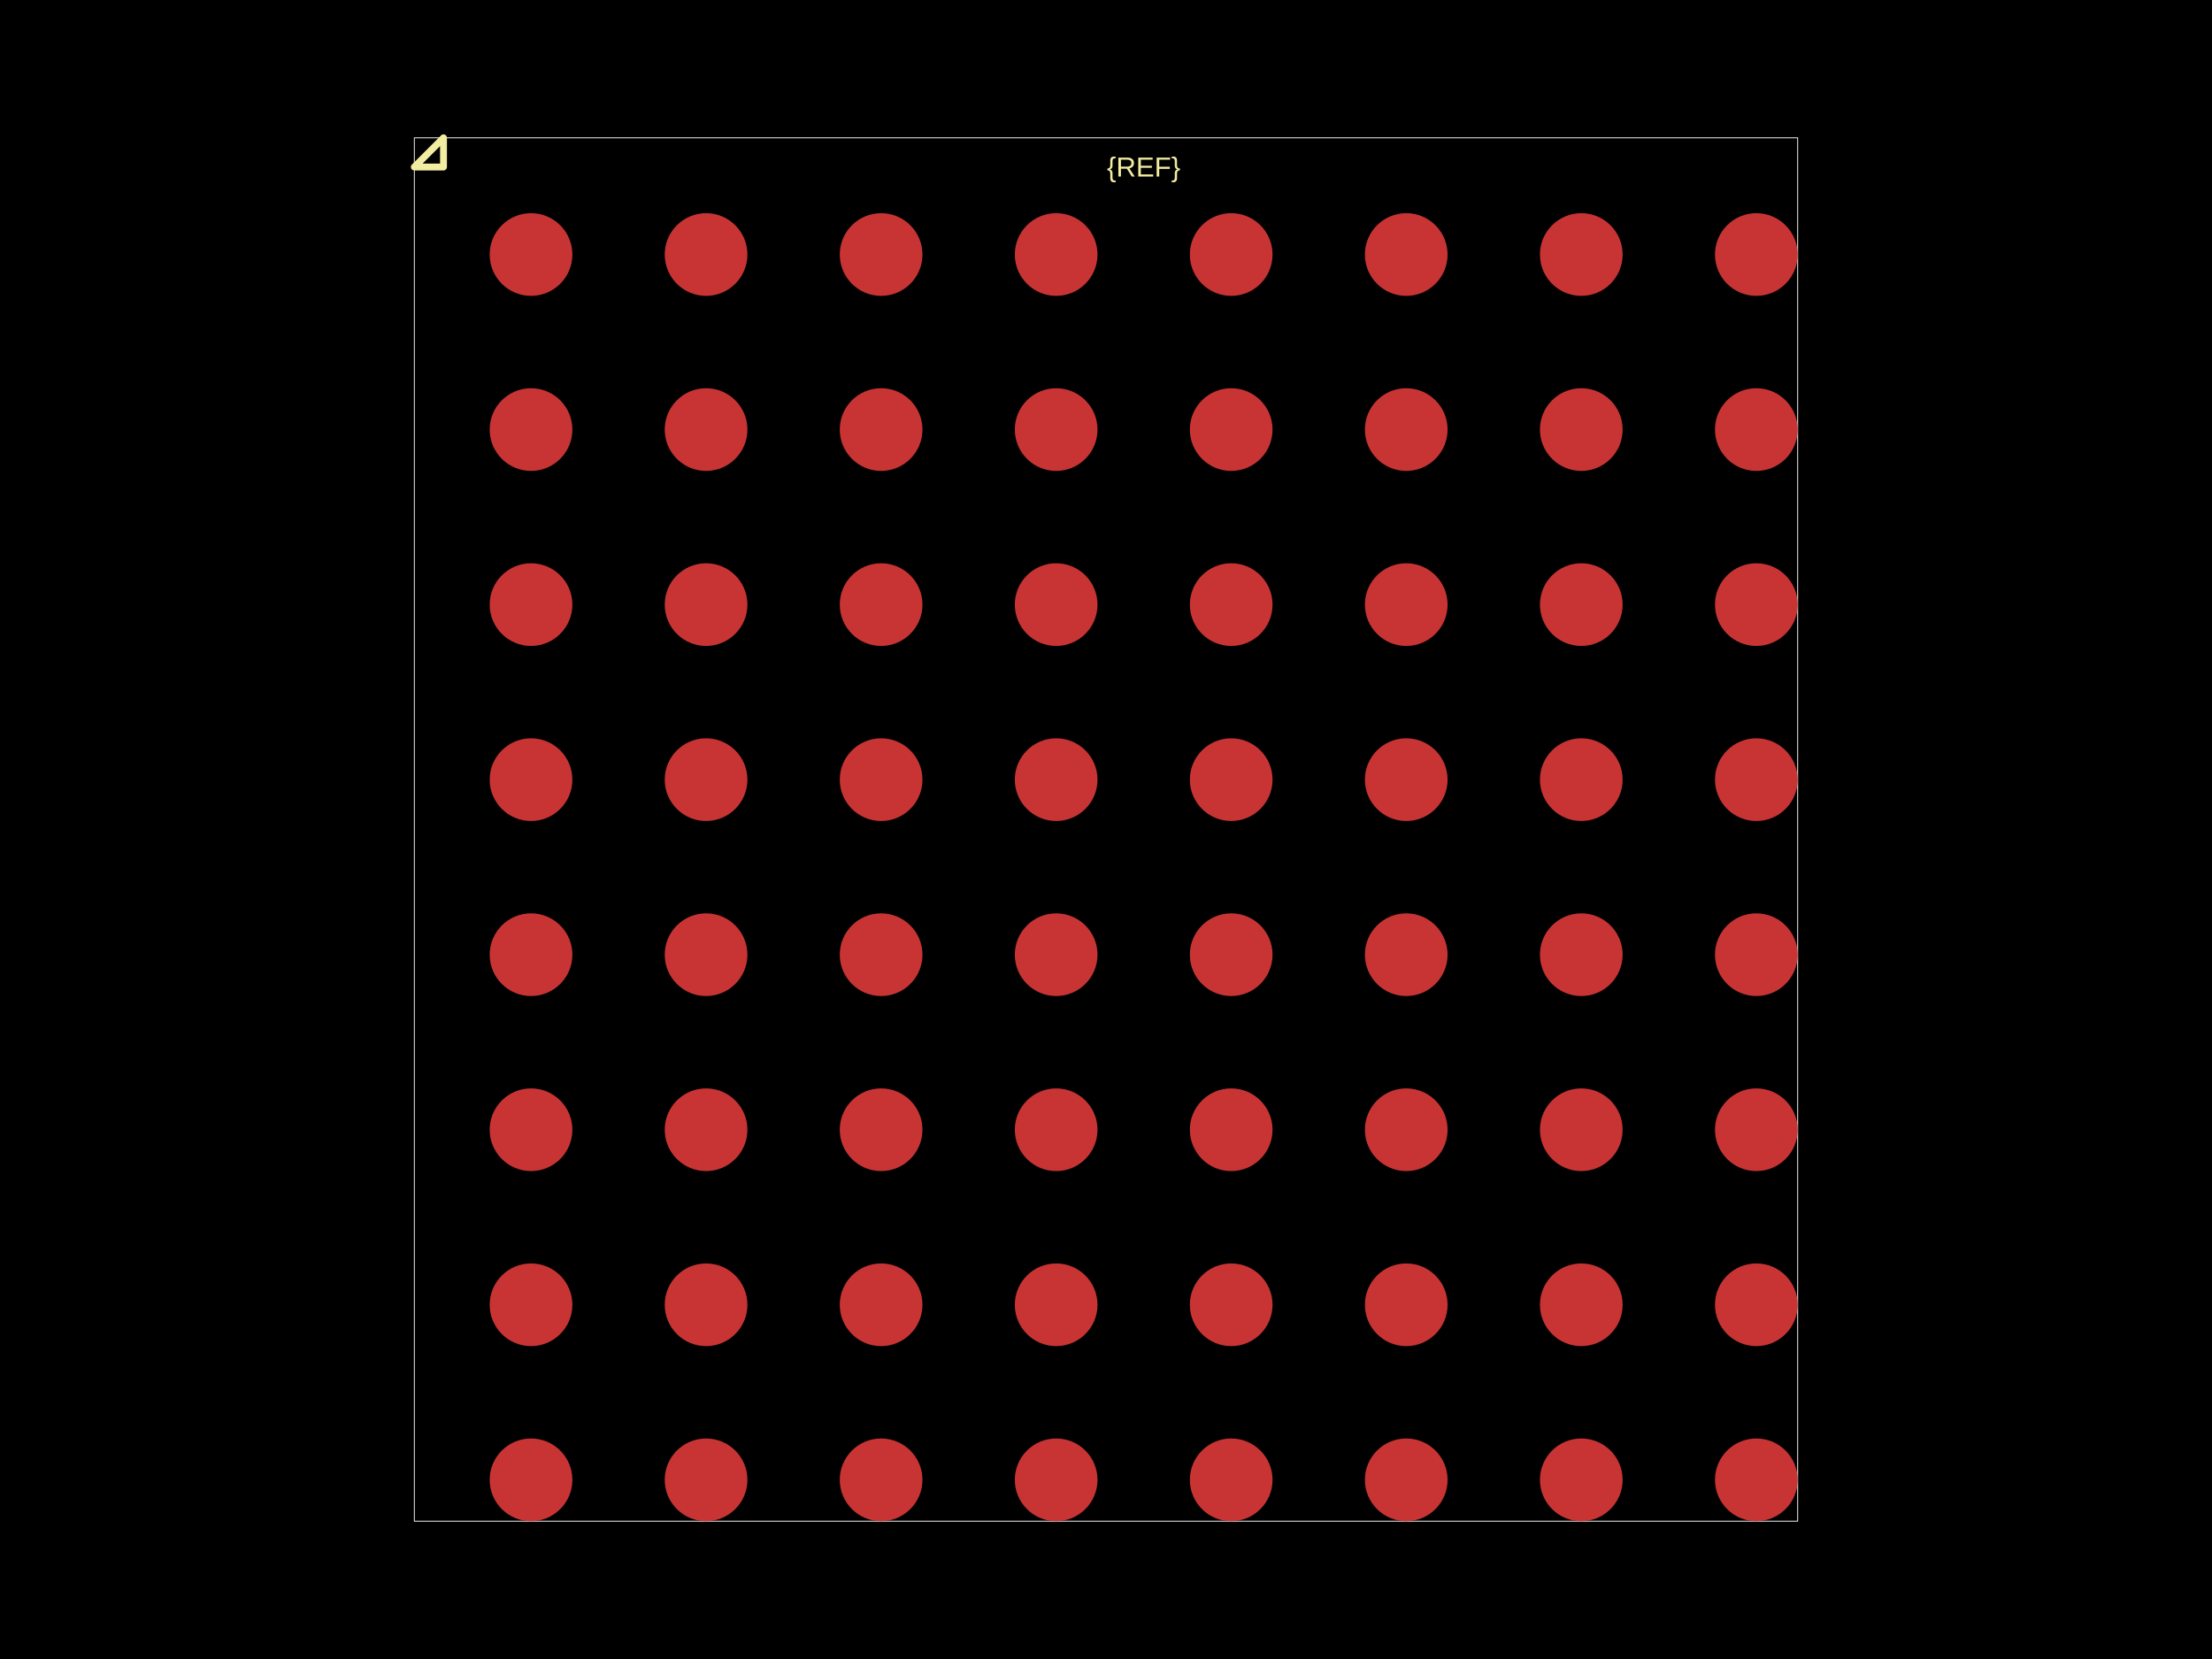
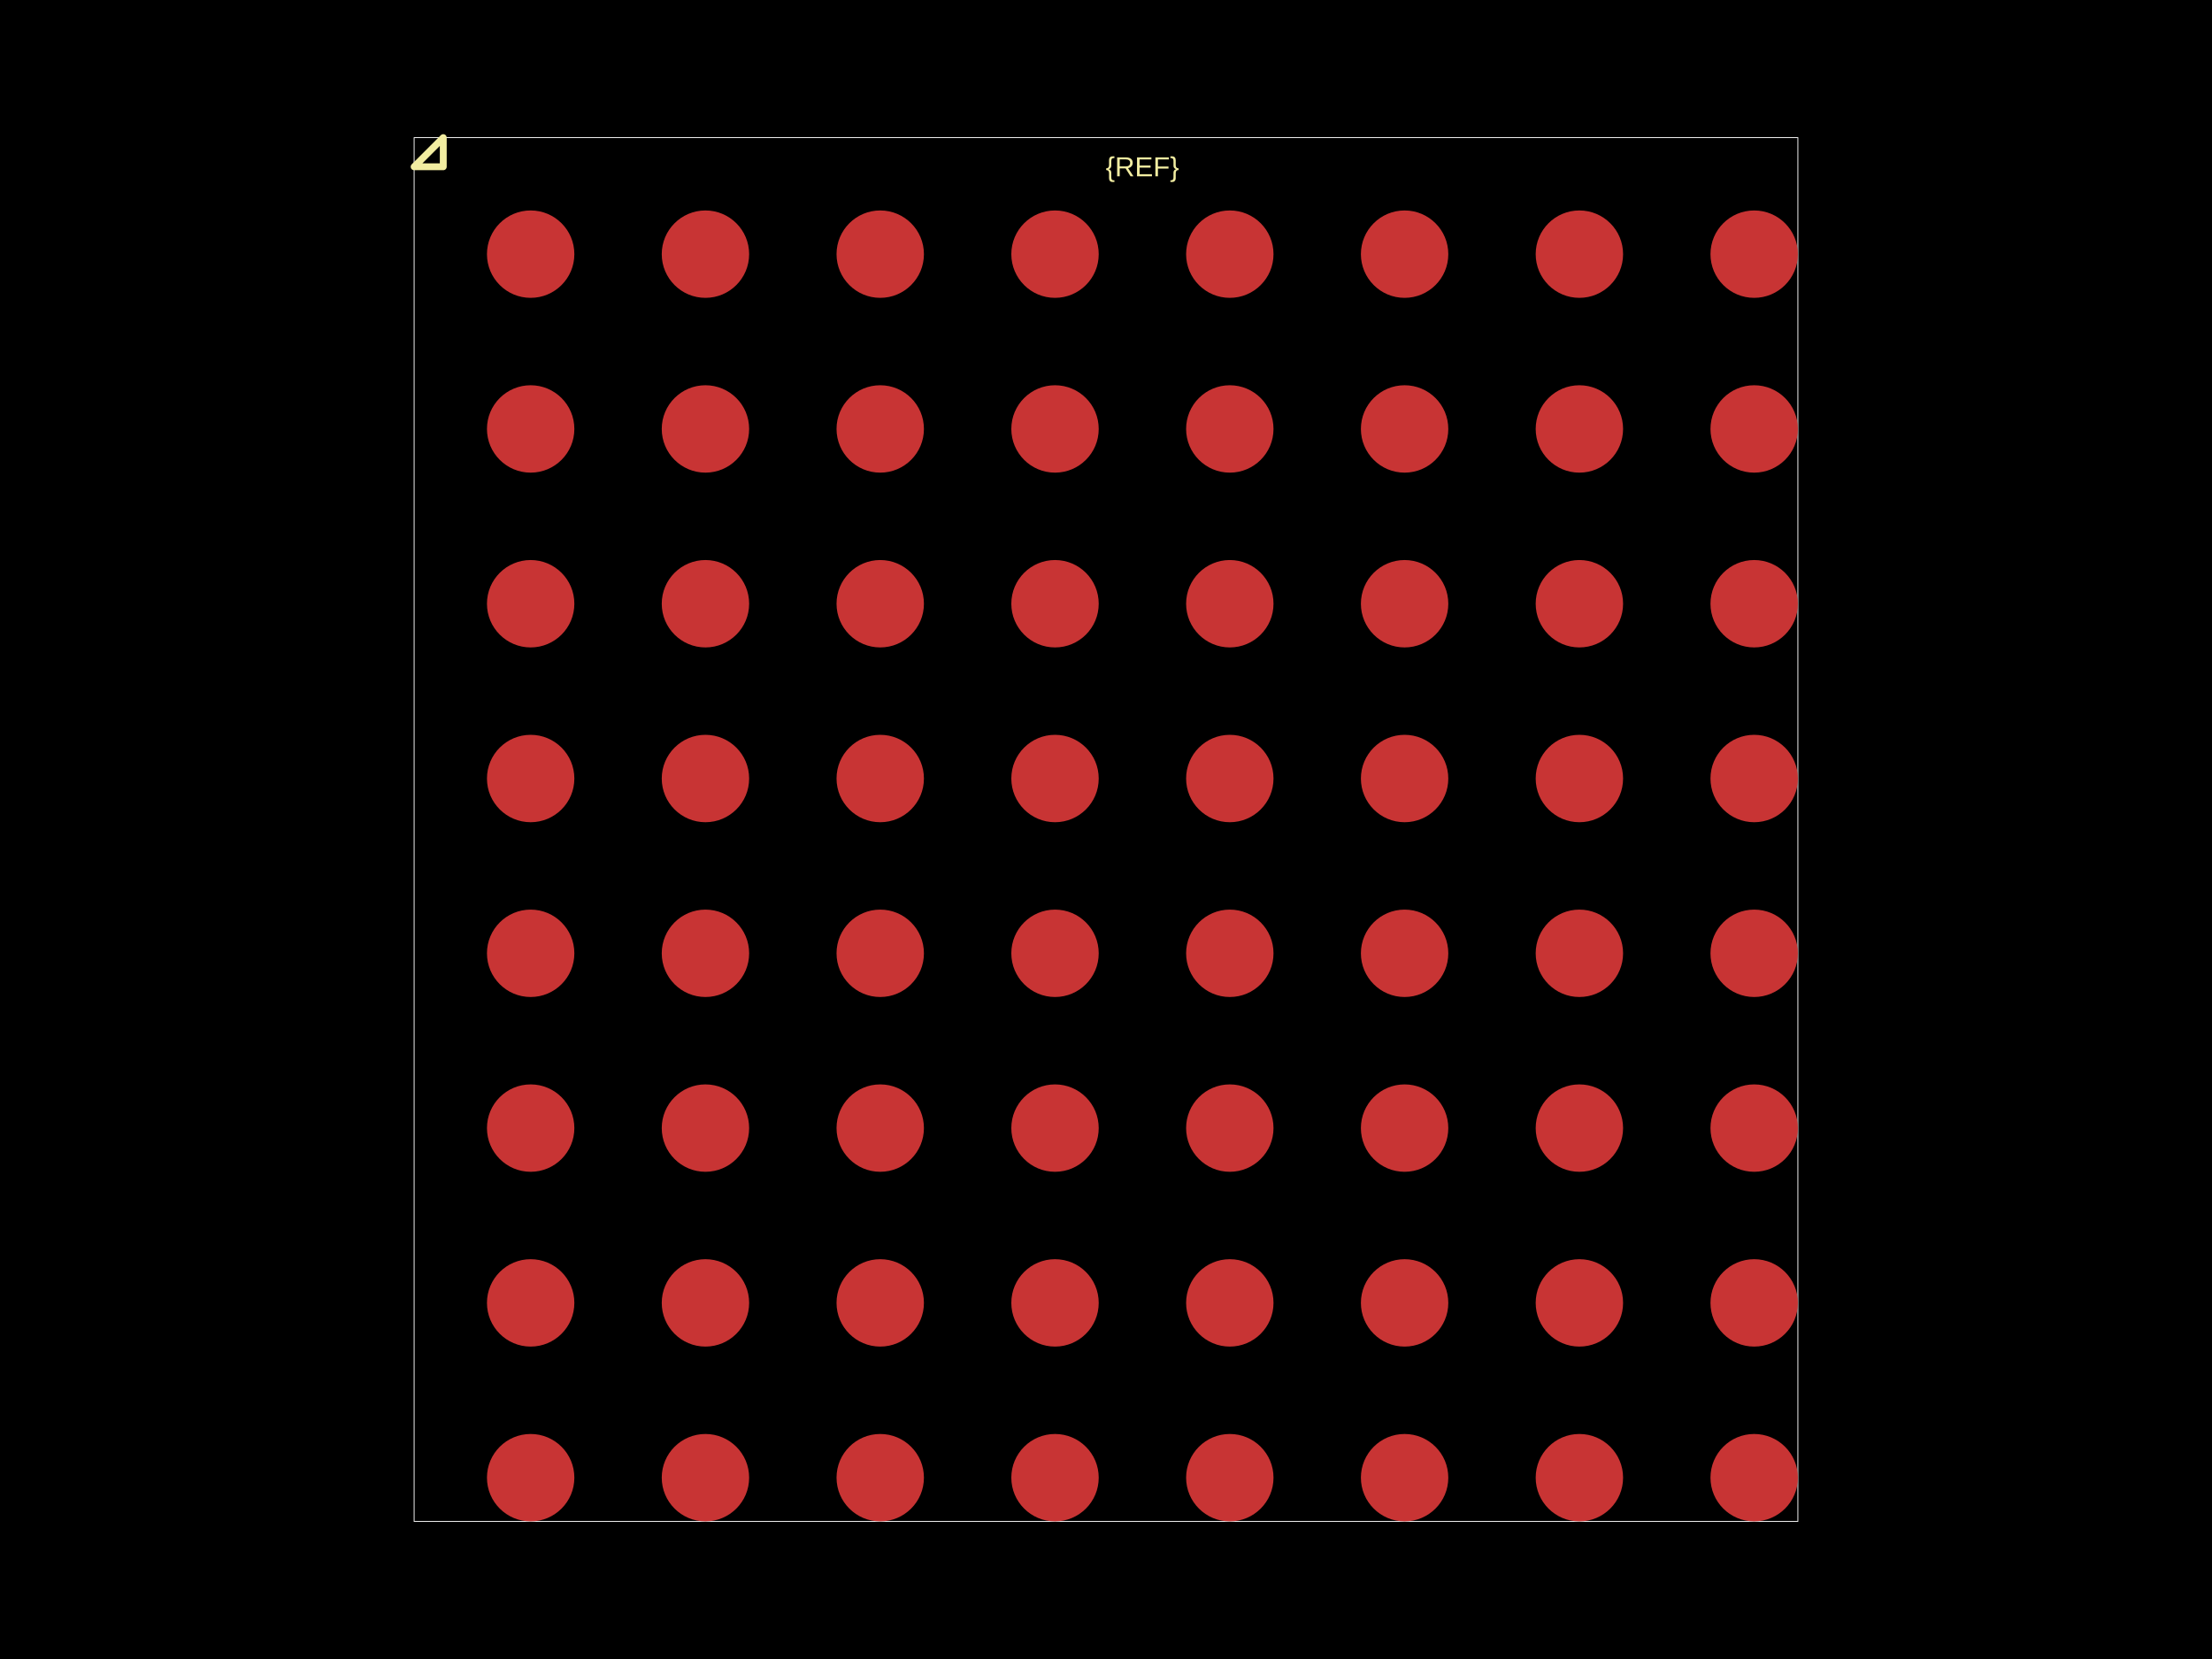
<svg xmlns="http://www.w3.org/2000/svg" width="800" height="600">
  <style />
  <rect class="boundary" x="0" y="0" fill="#000" width="800" height="600" data-type="pcb_background" data-pcb-layer="global" />
-   <rect class="pcb-boundary" fill="none" stroke="#fff" stroke-width="0.3" x="149.848" y="49.848" width="500.305" height="500.305" data-type="pcb_boundary" data-pcb-layer="global" />
-   <circle class="pcb-pad" fill="rgb(200, 52, 52)" cx="192.052" cy="535.198" r="14.954" data-type="pcb_smtpad" data-pcb-layer="top" />
-   <circle class="pcb-pad" fill="rgb(200, 52, 52)" cx="255.359" cy="535.198" r="14.954" data-type="pcb_smtpad" data-pcb-layer="top" />
-   <circle class="pcb-pad" fill="rgb(200, 52, 52)" cx="318.665" cy="535.198" r="14.954" data-type="pcb_smtpad" data-pcb-layer="top" />
-   <circle class="pcb-pad" fill="rgb(200, 52, 52)" cx="381.972" cy="535.198" r="14.954" data-type="pcb_smtpad" data-pcb-layer="top" />
-   <circle class="pcb-pad" fill="rgb(200, 52, 52)" cx="445.278" cy="535.198" r="14.954" data-type="pcb_smtpad" data-pcb-layer="top" />
-   <circle class="pcb-pad" fill="rgb(200, 52, 52)" cx="508.585" cy="535.198" r="14.954" data-type="pcb_smtpad" data-pcb-layer="top" />
-   <circle class="pcb-pad" fill="rgb(200, 52, 52)" cx="571.891" cy="535.198" r="14.954" data-type="pcb_smtpad" data-pcb-layer="top" />
-   <circle class="pcb-pad" fill="rgb(200, 52, 52)" cx="635.198" cy="535.198" r="14.954" data-type="pcb_smtpad" data-pcb-layer="top" />
-   <circle class="pcb-pad" fill="rgb(200, 52, 52)" cx="192.052" cy="471.891" r="14.954" data-type="pcb_smtpad" data-pcb-layer="top" />
-   <circle class="pcb-pad" fill="rgb(200, 52, 52)" cx="255.359" cy="471.891" r="14.954" data-type="pcb_smtpad" data-pcb-layer="top" />
-   <circle class="pcb-pad" fill="rgb(200, 52, 52)" cx="318.665" cy="471.891" r="14.954" data-type="pcb_smtpad" data-pcb-layer="top" />
-   <circle class="pcb-pad" fill="rgb(200, 52, 52)" cx="381.972" cy="471.891" r="14.954" data-type="pcb_smtpad" data-pcb-layer="top" />
-   <circle class="pcb-pad" fill="rgb(200, 52, 52)" cx="445.278" cy="471.891" r="14.954" data-type="pcb_smtpad" data-pcb-layer="top" />
-   <circle class="pcb-pad" fill="rgb(200, 52, 52)" cx="508.585" cy="471.891" r="14.954" data-type="pcb_smtpad" data-pcb-layer="top" />
-   <circle class="pcb-pad" fill="rgb(200, 52, 52)" cx="571.891" cy="471.891" r="14.954" data-type="pcb_smtpad" data-pcb-layer="top" />
-   <circle class="pcb-pad" fill="rgb(200, 52, 52)" cx="635.198" cy="471.891" r="14.954" data-type="pcb_smtpad" data-pcb-layer="top" />
-   <circle class="pcb-pad" fill="rgb(200, 52, 52)" cx="192.052" cy="408.585" r="14.954" data-type="pcb_smtpad" data-pcb-layer="top" />
-   <circle class="pcb-pad" fill="rgb(200, 52, 52)" cx="255.359" cy="408.585" r="14.954" data-type="pcb_smtpad" data-pcb-layer="top" />
-   <circle class="pcb-pad" fill="rgb(200, 52, 52)" cx="318.665" cy="408.585" r="14.954" data-type="pcb_smtpad" data-pcb-layer="top" />
-   <circle class="pcb-pad" fill="rgb(200, 52, 52)" cx="381.972" cy="408.585" r="14.954" data-type="pcb_smtpad" data-pcb-layer="top" />
-   <circle class="pcb-pad" fill="rgb(200, 52, 52)" cx="445.278" cy="408.585" r="14.954" data-type="pcb_smtpad" data-pcb-layer="top" />
-   <circle class="pcb-pad" fill="rgb(200, 52, 52)" cx="508.585" cy="408.585" r="14.954" data-type="pcb_smtpad" data-pcb-layer="top" />
-   <circle class="pcb-pad" fill="rgb(200, 52, 52)" cx="571.891" cy="408.585" r="14.954" data-type="pcb_smtpad" data-pcb-layer="top" />
-   <circle class="pcb-pad" fill="rgb(200, 52, 52)" cx="635.198" cy="408.585" r="14.954" data-type="pcb_smtpad" data-pcb-layer="top" />
-   <circle class="pcb-pad" fill="rgb(200, 52, 52)" cx="192.052" cy="345.278" r="14.954" data-type="pcb_smtpad" data-pcb-layer="top" />
-   <circle class="pcb-pad" fill="rgb(200, 52, 52)" cx="255.359" cy="345.278" r="14.954" data-type="pcb_smtpad" data-pcb-layer="top" />
-   <circle class="pcb-pad" fill="rgb(200, 52, 52)" cx="318.665" cy="345.278" r="14.954" data-type="pcb_smtpad" data-pcb-layer="top" />
-   <circle class="pcb-pad" fill="rgb(200, 52, 52)" cx="381.972" cy="345.278" r="14.954" data-type="pcb_smtpad" data-pcb-layer="top" />
-   <circle class="pcb-pad" fill="rgb(200, 52, 52)" cx="445.278" cy="345.278" r="14.954" data-type="pcb_smtpad" data-pcb-layer="top" />
-   <circle class="pcb-pad" fill="rgb(200, 52, 52)" cx="508.585" cy="345.278" r="14.954" data-type="pcb_smtpad" data-pcb-layer="top" />
-   <circle class="pcb-pad" fill="rgb(200, 52, 52)" cx="571.891" cy="345.278" r="14.954" data-type="pcb_smtpad" data-pcb-layer="top" />
-   <circle class="pcb-pad" fill="rgb(200, 52, 52)" cx="635.198" cy="345.278" r="14.954" data-type="pcb_smtpad" data-pcb-layer="top" />
-   <circle class="pcb-pad" fill="rgb(200, 52, 52)" cx="192.052" cy="281.972" r="14.954" data-type="pcb_smtpad" data-pcb-layer="top" />
-   <circle class="pcb-pad" fill="rgb(200, 52, 52)" cx="255.359" cy="281.972" r="14.954" data-type="pcb_smtpad" data-pcb-layer="top" />
-   <circle class="pcb-pad" fill="rgb(200, 52, 52)" cx="318.665" cy="281.972" r="14.954" data-type="pcb_smtpad" data-pcb-layer="top" />
-   <circle class="pcb-pad" fill="rgb(200, 52, 52)" cx="381.972" cy="281.972" r="14.954" data-type="pcb_smtpad" data-pcb-layer="top" />
-   <circle class="pcb-pad" fill="rgb(200, 52, 52)" cx="445.278" cy="281.972" r="14.954" data-type="pcb_smtpad" data-pcb-layer="top" />
-   <circle class="pcb-pad" fill="rgb(200, 52, 52)" cx="508.585" cy="281.972" r="14.954" data-type="pcb_smtpad" data-pcb-layer="top" />
-   <circle class="pcb-pad" fill="rgb(200, 52, 52)" cx="571.891" cy="281.972" r="14.954" data-type="pcb_smtpad" data-pcb-layer="top" />
-   <circle class="pcb-pad" fill="rgb(200, 52, 52)" cx="635.198" cy="281.972" r="14.954" data-type="pcb_smtpad" data-pcb-layer="top" />
-   <circle class="pcb-pad" fill="rgb(200, 52, 52)" cx="192.052" cy="218.665" r="14.954" data-type="pcb_smtpad" data-pcb-layer="top" />
-   <circle class="pcb-pad" fill="rgb(200, 52, 52)" cx="255.359" cy="218.665" r="14.954" data-type="pcb_smtpad" data-pcb-layer="top" />
-   <circle class="pcb-pad" fill="rgb(200, 52, 52)" cx="318.665" cy="218.665" r="14.954" data-type="pcb_smtpad" data-pcb-layer="top" />
-   <circle class="pcb-pad" fill="rgb(200, 52, 52)" cx="381.972" cy="218.665" r="14.954" data-type="pcb_smtpad" data-pcb-layer="top" />
-   <circle class="pcb-pad" fill="rgb(200, 52, 52)" cx="445.278" cy="218.665" r="14.954" data-type="pcb_smtpad" data-pcb-layer="top" />
-   <circle class="pcb-pad" fill="rgb(200, 52, 52)" cx="508.585" cy="218.665" r="14.954" data-type="pcb_smtpad" data-pcb-layer="top" />
-   <circle class="pcb-pad" fill="rgb(200, 52, 52)" cx="571.891" cy="218.665" r="14.954" data-type="pcb_smtpad" data-pcb-layer="top" />
-   <circle class="pcb-pad" fill="rgb(200, 52, 52)" cx="635.198" cy="218.665" r="14.954" data-type="pcb_smtpad" data-pcb-layer="top" />
-   <circle class="pcb-pad" fill="rgb(200, 52, 52)" cx="192.052" cy="155.359" r="14.954" data-type="pcb_smtpad" data-pcb-layer="top" />
-   <circle class="pcb-pad" fill="rgb(200, 52, 52)" cx="255.359" cy="155.359" r="14.954" data-type="pcb_smtpad" data-pcb-layer="top" />
-   <circle class="pcb-pad" fill="rgb(200, 52, 52)" cx="318.665" cy="155.359" r="14.954" data-type="pcb_smtpad" data-pcb-layer="top" />
-   <circle class="pcb-pad" fill="rgb(200, 52, 52)" cx="381.972" cy="155.359" r="14.954" data-type="pcb_smtpad" data-pcb-layer="top" />
-   <circle class="pcb-pad" fill="rgb(200, 52, 52)" cx="445.278" cy="155.359" r="14.954" data-type="pcb_smtpad" data-pcb-layer="top" />
-   <circle class="pcb-pad" fill="rgb(200, 52, 52)" cx="508.585" cy="155.359" r="14.954" data-type="pcb_smtpad" data-pcb-layer="top" />
-   <circle class="pcb-pad" fill="rgb(200, 52, 52)" cx="571.891" cy="155.359" r="14.954" data-type="pcb_smtpad" data-pcb-layer="top" />
-   <circle class="pcb-pad" fill="rgb(200, 52, 52)" cx="635.198" cy="155.359" r="14.954" data-type="pcb_smtpad" data-pcb-layer="top" />
-   <circle class="pcb-pad" fill="rgb(200, 52, 52)" cx="192.052" cy="92.052" r="14.954" data-type="pcb_smtpad" data-pcb-layer="top" />
-   <circle class="pcb-pad" fill="rgb(200, 52, 52)" cx="255.359" cy="92.052" r="14.954" data-type="pcb_smtpad" data-pcb-layer="top" />
-   <circle class="pcb-pad" fill="rgb(200, 52, 52)" cx="318.665" cy="92.052" r="14.954" data-type="pcb_smtpad" data-pcb-layer="top" />
-   <circle class="pcb-pad" fill="rgb(200, 52, 52)" cx="381.972" cy="92.052" r="14.954" data-type="pcb_smtpad" data-pcb-layer="top" />
-   <circle class="pcb-pad" fill="rgb(200, 52, 52)" cx="445.278" cy="92.052" r="14.954" data-type="pcb_smtpad" data-pcb-layer="top" />
-   <circle class="pcb-pad" fill="rgb(200, 52, 52)" cx="508.585" cy="92.052" r="14.954" data-type="pcb_smtpad" data-pcb-layer="top" />
-   <circle class="pcb-pad" fill="rgb(200, 52, 52)" cx="571.891" cy="92.052" r="14.954" data-type="pcb_smtpad" data-pcb-layer="top" />
-   <circle class="pcb-pad" fill="rgb(200, 52, 52)" cx="635.198" cy="92.052" r="14.954" data-type="pcb_smtpad" data-pcb-layer="top" />
-   <text x="0" y="0" dx="0" dy="0" fill="#f2eda1" font-family="Arial, sans-serif" font-size="9.97" text-anchor="middle" dominant-baseline="central" transform="matrix(1,0,0,1,413.625,60.39878)" class="pcb-silkscreen-text pcb-silkscreen-top" data-pcb-silkscreen-text-id="silkscreen_text_1" stroke="none" data-type="pcb_silkscreen_text" data-pcb-layer="top">{REF}</text>
-   <path class="pcb-silkscreen pcb-silkscreen-top" d="M 160.399 60.399 L 160.399 49.848 L 149.848 60.399 L 160.399 60.399 Z" fill="none" stroke="#f2eda1" stroke-width="2.492" stroke-linecap="round" stroke-linejoin="round" data-pcb-component-id="" data-pcb-silkscreen-path-id="pin1_marker" data-type="pcb_silkscreen_path" data-pcb-layer="top" />
+   <rect class="pcb-boundary" fill="none" stroke="#fff" stroke-width="0.3" x="149.775" y="49.775" width="500.449" height="500.449" data-type="pcb_boundary" data-pcb-layer="global" />
+   <circle class="pcb-pad" fill="rgb(200, 52, 52)" cx="191.918" cy="534.421" r="15.804" data-type="pcb_smtpad" data-pcb-layer="top" />
+   <circle class="pcb-pad" fill="rgb(200, 52, 52)" cx="255.133" cy="534.421" r="15.804" data-type="pcb_smtpad" data-pcb-layer="top" />
+   <circle class="pcb-pad" fill="rgb(200, 52, 52)" cx="318.348" cy="534.421" r="15.804" data-type="pcb_smtpad" data-pcb-layer="top" />
+   <circle class="pcb-pad" fill="rgb(200, 52, 52)" cx="381.562" cy="534.421" r="15.804" data-type="pcb_smtpad" data-pcb-layer="top" />
+   <circle class="pcb-pad" fill="rgb(200, 52, 52)" cx="444.777" cy="534.421" r="15.804" data-type="pcb_smtpad" data-pcb-layer="top" />
+   <circle class="pcb-pad" fill="rgb(200, 52, 52)" cx="507.992" cy="534.421" r="15.804" data-type="pcb_smtpad" data-pcb-layer="top" />
+   <circle class="pcb-pad" fill="rgb(200, 52, 52)" cx="571.206" cy="534.421" r="15.804" data-type="pcb_smtpad" data-pcb-layer="top" />
+   <circle class="pcb-pad" fill="rgb(200, 52, 52)" cx="634.421" cy="534.421" r="15.804" data-type="pcb_smtpad" data-pcb-layer="top" />
+   <circle class="pcb-pad" fill="rgb(200, 52, 52)" cx="191.918" cy="471.206" r="15.804" data-type="pcb_smtpad" data-pcb-layer="top" />
+   <circle class="pcb-pad" fill="rgb(200, 52, 52)" cx="255.133" cy="471.206" r="15.804" data-type="pcb_smtpad" data-pcb-layer="top" />
+   <circle class="pcb-pad" fill="rgb(200, 52, 52)" cx="318.348" cy="471.206" r="15.804" data-type="pcb_smtpad" data-pcb-layer="top" />
+   <circle class="pcb-pad" fill="rgb(200, 52, 52)" cx="381.562" cy="471.206" r="15.804" data-type="pcb_smtpad" data-pcb-layer="top" />
+   <circle class="pcb-pad" fill="rgb(200, 52, 52)" cx="444.777" cy="471.206" r="15.804" data-type="pcb_smtpad" data-pcb-layer="top" />
+   <circle class="pcb-pad" fill="rgb(200, 52, 52)" cx="507.992" cy="471.206" r="15.804" data-type="pcb_smtpad" data-pcb-layer="top" />
+   <circle class="pcb-pad" fill="rgb(200, 52, 52)" cx="571.206" cy="471.206" r="15.804" data-type="pcb_smtpad" data-pcb-layer="top" />
+   <circle class="pcb-pad" fill="rgb(200, 52, 52)" cx="634.421" cy="471.206" r="15.804" data-type="pcb_smtpad" data-pcb-layer="top" />
+   <circle class="pcb-pad" fill="rgb(200, 52, 52)" cx="191.918" cy="407.992" r="15.804" data-type="pcb_smtpad" data-pcb-layer="top" />
+   <circle class="pcb-pad" fill="rgb(200, 52, 52)" cx="255.133" cy="407.992" r="15.804" data-type="pcb_smtpad" data-pcb-layer="top" />
+   <circle class="pcb-pad" fill="rgb(200, 52, 52)" cx="318.348" cy="407.992" r="15.804" data-type="pcb_smtpad" data-pcb-layer="top" />
+   <circle class="pcb-pad" fill="rgb(200, 52, 52)" cx="381.562" cy="407.992" r="15.804" data-type="pcb_smtpad" data-pcb-layer="top" />
+   <circle class="pcb-pad" fill="rgb(200, 52, 52)" cx="444.777" cy="407.992" r="15.804" data-type="pcb_smtpad" data-pcb-layer="top" />
+   <circle class="pcb-pad" fill="rgb(200, 52, 52)" cx="507.992" cy="407.992" r="15.804" data-type="pcb_smtpad" data-pcb-layer="top" />
+   <circle class="pcb-pad" fill="rgb(200, 52, 52)" cx="571.206" cy="407.992" r="15.804" data-type="pcb_smtpad" data-pcb-layer="top" />
+   <circle class="pcb-pad" fill="rgb(200, 52, 52)" cx="634.421" cy="407.992" r="15.804" data-type="pcb_smtpad" data-pcb-layer="top" />
+   <circle class="pcb-pad" fill="rgb(200, 52, 52)" cx="191.918" cy="344.777" r="15.804" data-type="pcb_smtpad" data-pcb-layer="top" />
+   <circle class="pcb-pad" fill="rgb(200, 52, 52)" cx="255.133" cy="344.777" r="15.804" data-type="pcb_smtpad" data-pcb-layer="top" />
+   <circle class="pcb-pad" fill="rgb(200, 52, 52)" cx="318.348" cy="344.777" r="15.804" data-type="pcb_smtpad" data-pcb-layer="top" />
+   <circle class="pcb-pad" fill="rgb(200, 52, 52)" cx="381.562" cy="344.777" r="15.804" data-type="pcb_smtpad" data-pcb-layer="top" />
+   <circle class="pcb-pad" fill="rgb(200, 52, 52)" cx="444.777" cy="344.777" r="15.804" data-type="pcb_smtpad" data-pcb-layer="top" />
+   <circle class="pcb-pad" fill="rgb(200, 52, 52)" cx="507.992" cy="344.777" r="15.804" data-type="pcb_smtpad" data-pcb-layer="top" />
+   <circle class="pcb-pad" fill="rgb(200, 52, 52)" cx="571.206" cy="344.777" r="15.804" data-type="pcb_smtpad" data-pcb-layer="top" />
+   <circle class="pcb-pad" fill="rgb(200, 52, 52)" cx="634.421" cy="344.777" r="15.804" data-type="pcb_smtpad" data-pcb-layer="top" />
+   <circle class="pcb-pad" fill="rgb(200, 52, 52)" cx="191.918" cy="281.562" r="15.804" data-type="pcb_smtpad" data-pcb-layer="top" />
+   <circle class="pcb-pad" fill="rgb(200, 52, 52)" cx="255.133" cy="281.562" r="15.804" data-type="pcb_smtpad" data-pcb-layer="top" />
+   <circle class="pcb-pad" fill="rgb(200, 52, 52)" cx="318.348" cy="281.562" r="15.804" data-type="pcb_smtpad" data-pcb-layer="top" />
+   <circle class="pcb-pad" fill="rgb(200, 52, 52)" cx="381.562" cy="281.562" r="15.804" data-type="pcb_smtpad" data-pcb-layer="top" />
+   <circle class="pcb-pad" fill="rgb(200, 52, 52)" cx="444.777" cy="281.562" r="15.804" data-type="pcb_smtpad" data-pcb-layer="top" />
+   <circle class="pcb-pad" fill="rgb(200, 52, 52)" cx="507.992" cy="281.562" r="15.804" data-type="pcb_smtpad" data-pcb-layer="top" />
+   <circle class="pcb-pad" fill="rgb(200, 52, 52)" cx="571.206" cy="281.562" r="15.804" data-type="pcb_smtpad" data-pcb-layer="top" />
+   <circle class="pcb-pad" fill="rgb(200, 52, 52)" cx="634.421" cy="281.562" r="15.804" data-type="pcb_smtpad" data-pcb-layer="top" />
+   <circle class="pcb-pad" fill="rgb(200, 52, 52)" cx="191.918" cy="218.348" r="15.804" data-type="pcb_smtpad" data-pcb-layer="top" />
+   <circle class="pcb-pad" fill="rgb(200, 52, 52)" cx="255.133" cy="218.348" r="15.804" data-type="pcb_smtpad" data-pcb-layer="top" />
+   <circle class="pcb-pad" fill="rgb(200, 52, 52)" cx="318.348" cy="218.348" r="15.804" data-type="pcb_smtpad" data-pcb-layer="top" />
+   <circle class="pcb-pad" fill="rgb(200, 52, 52)" cx="381.562" cy="218.348" r="15.804" data-type="pcb_smtpad" data-pcb-layer="top" />
+   <circle class="pcb-pad" fill="rgb(200, 52, 52)" cx="444.777" cy="218.348" r="15.804" data-type="pcb_smtpad" data-pcb-layer="top" />
+   <circle class="pcb-pad" fill="rgb(200, 52, 52)" cx="507.992" cy="218.348" r="15.804" data-type="pcb_smtpad" data-pcb-layer="top" />
+   <circle class="pcb-pad" fill="rgb(200, 52, 52)" cx="571.206" cy="218.348" r="15.804" data-type="pcb_smtpad" data-pcb-layer="top" />
+   <circle class="pcb-pad" fill="rgb(200, 52, 52)" cx="634.421" cy="218.348" r="15.804" data-type="pcb_smtpad" data-pcb-layer="top" />
+   <circle class="pcb-pad" fill="rgb(200, 52, 52)" cx="191.918" cy="155.133" r="15.804" data-type="pcb_smtpad" data-pcb-layer="top" />
+   <circle class="pcb-pad" fill="rgb(200, 52, 52)" cx="255.133" cy="155.133" r="15.804" data-type="pcb_smtpad" data-pcb-layer="top" />
+   <circle class="pcb-pad" fill="rgb(200, 52, 52)" cx="318.348" cy="155.133" r="15.804" data-type="pcb_smtpad" data-pcb-layer="top" />
+   <circle class="pcb-pad" fill="rgb(200, 52, 52)" cx="381.562" cy="155.133" r="15.804" data-type="pcb_smtpad" data-pcb-layer="top" />
+   <circle class="pcb-pad" fill="rgb(200, 52, 52)" cx="444.777" cy="155.133" r="15.804" data-type="pcb_smtpad" data-pcb-layer="top" />
+   <circle class="pcb-pad" fill="rgb(200, 52, 52)" cx="507.992" cy="155.133" r="15.804" data-type="pcb_smtpad" data-pcb-layer="top" />
+   <circle class="pcb-pad" fill="rgb(200, 52, 52)" cx="571.206" cy="155.133" r="15.804" data-type="pcb_smtpad" data-pcb-layer="top" />
+   <circle class="pcb-pad" fill="rgb(200, 52, 52)" cx="634.421" cy="155.133" r="15.804" data-type="pcb_smtpad" data-pcb-layer="top" />
+   <circle class="pcb-pad" fill="rgb(200, 52, 52)" cx="191.918" cy="91.918" r="15.804" data-type="pcb_smtpad" data-pcb-layer="top" />
+   <circle class="pcb-pad" fill="rgb(200, 52, 52)" cx="255.133" cy="91.918" r="15.804" data-type="pcb_smtpad" data-pcb-layer="top" />
+   <circle class="pcb-pad" fill="rgb(200, 52, 52)" cx="318.348" cy="91.918" r="15.804" data-type="pcb_smtpad" data-pcb-layer="top" />
+   <circle class="pcb-pad" fill="rgb(200, 52, 52)" cx="381.562" cy="91.918" r="15.804" data-type="pcb_smtpad" data-pcb-layer="top" />
+   <circle class="pcb-pad" fill="rgb(200, 52, 52)" cx="444.777" cy="91.918" r="15.804" data-type="pcb_smtpad" data-pcb-layer="top" />
+   <circle class="pcb-pad" fill="rgb(200, 52, 52)" cx="507.992" cy="91.918" r="15.804" data-type="pcb_smtpad" data-pcb-layer="top" />
+   <circle class="pcb-pad" fill="rgb(200, 52, 52)" cx="571.206" cy="91.918" r="15.804" data-type="pcb_smtpad" data-pcb-layer="top" />
+   <circle class="pcb-pad" fill="rgb(200, 52, 52)" cx="634.421" cy="91.918" r="15.804" data-type="pcb_smtpad" data-pcb-layer="top" />
+   <text x="0" y="0" dx="0" dy="0" fill="#f2eda1" font-family="Arial, sans-serif" font-size="9.955" text-anchor="middle" dominant-baseline="central" transform="matrix(1,0,0,1,413.1697,60.3111)" class="pcb-silkscreen-text pcb-silkscreen-top" data-pcb-silkscreen-text-id="silkscreen_text_1" stroke="none" data-type="pcb_silkscreen_text" data-pcb-layer="top">{REF}</text>
+   <path class="pcb-silkscreen pcb-silkscreen-top" d="M 160.311 60.311 L 160.311 49.775 L 149.775 60.311 L 160.311 60.311 Z" fill="none" stroke="#f2eda1" stroke-width="2.489" stroke-linecap="round" stroke-linejoin="round" data-pcb-component-id="" data-pcb-silkscreen-path-id="pin1_marker" data-type="pcb_silkscreen_path" data-pcb-layer="top" />
</svg>
